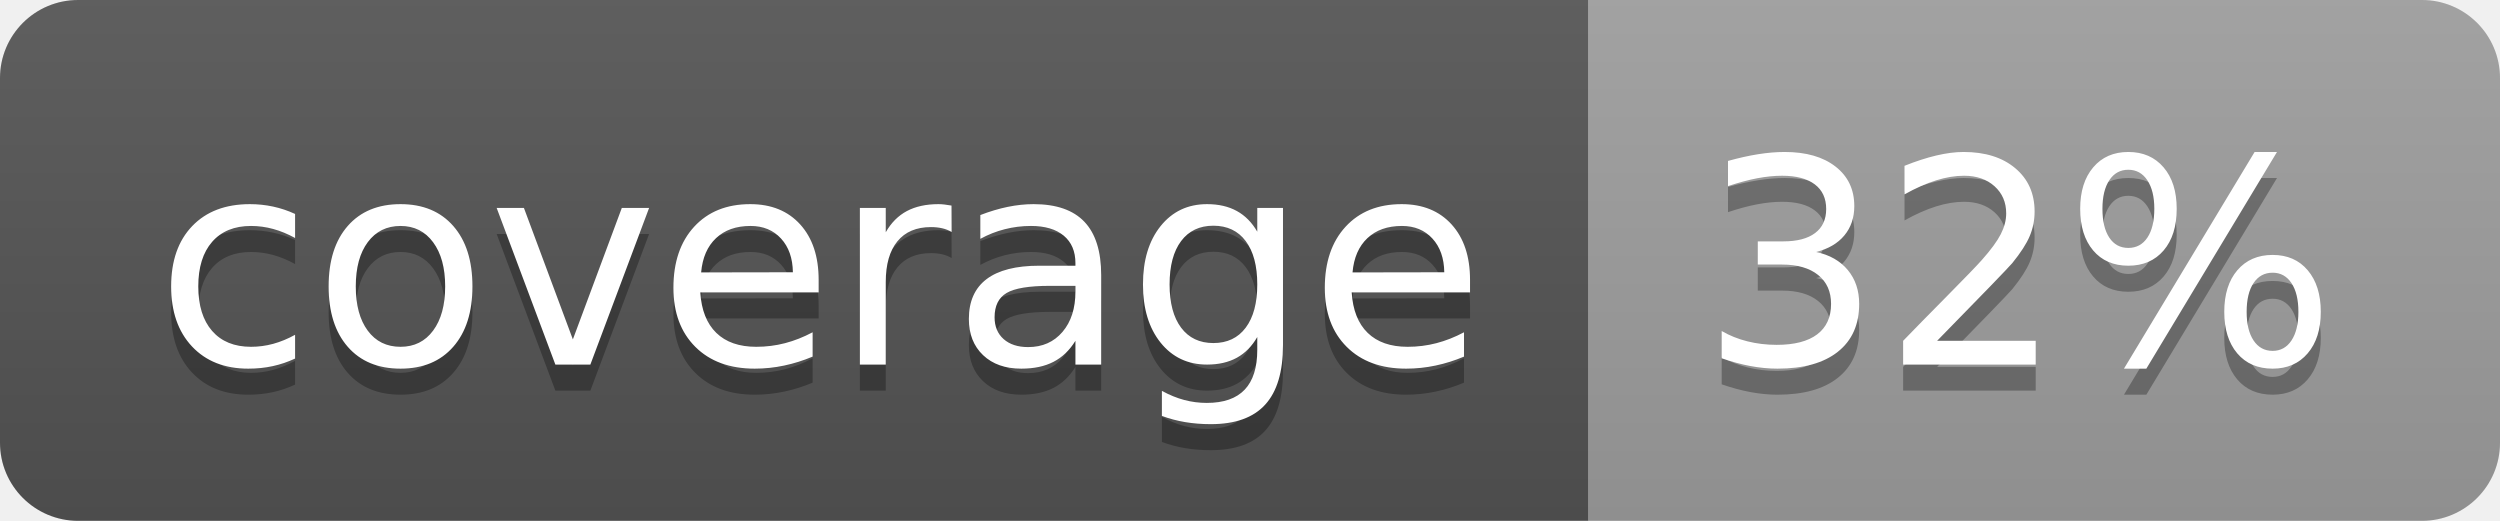
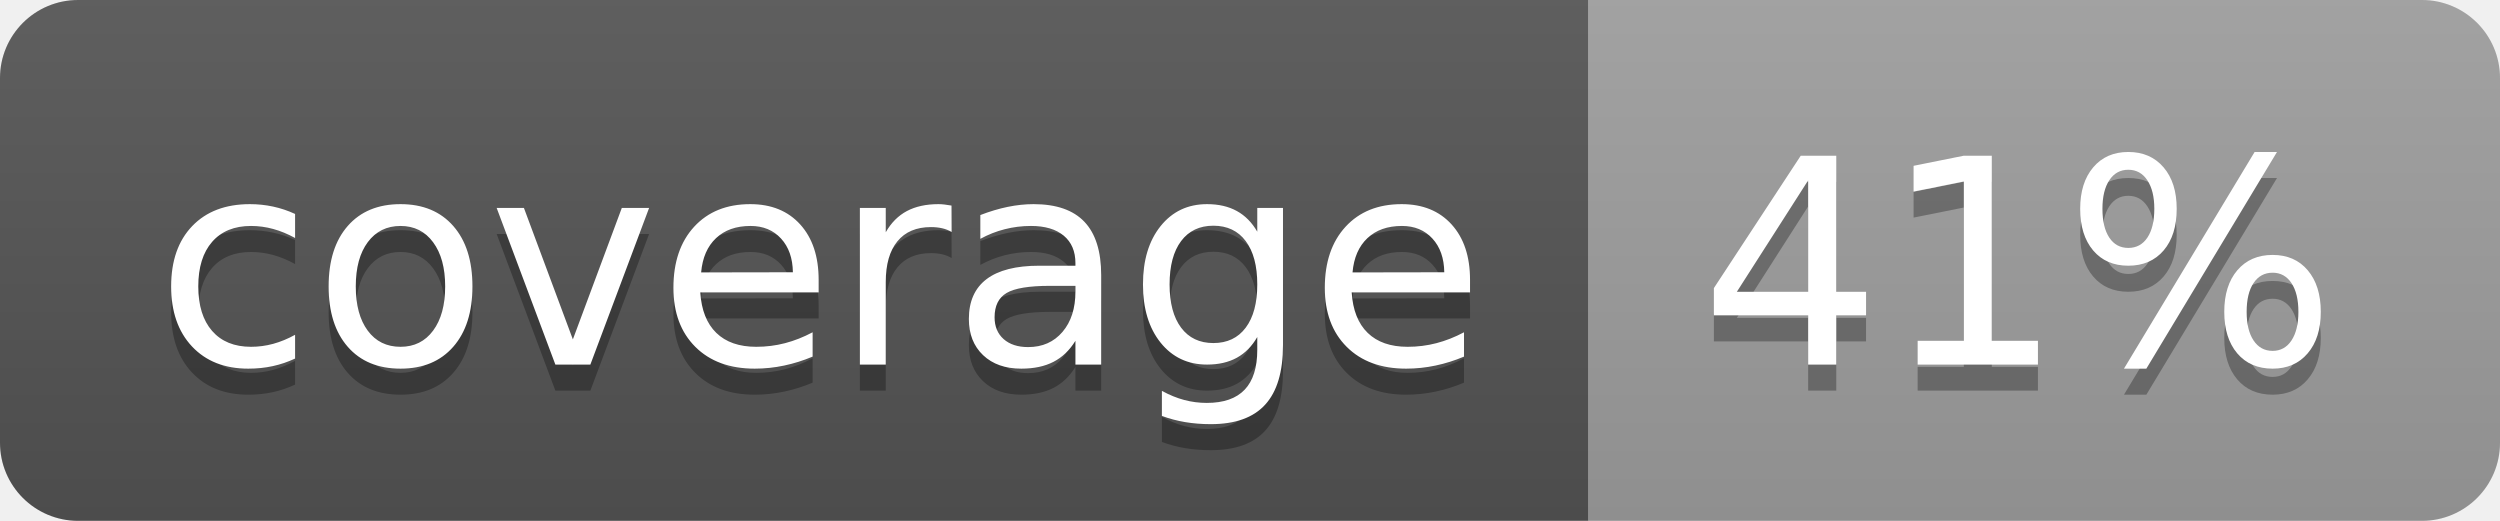
<svg xmlns="http://www.w3.org/2000/svg" width="96" height="20">
  <linearGradient id="b" x2="0" y2="100%">
    <stop offset="0" stop-color="#bbb" stop-opacity=".1" />
    <stop offset="1" stop-opacity=".1" />
  </linearGradient>
  <clipPath id="a">
    <rect width="96" height="20" rx="3" fill="#fff" />
  </clipPath>
  <g clip-path="url(#a)">
    <path fill="#555" d="M0 0h61v20H0z" />
    <path fill="#9F9F9F" d="M61 0h35v20H61z" />
    <path fill="url(#b)" d="M0 0h96v20H0z" />
  </g>
  <g fill="#fff" text-anchor="middle" font-family="DejaVu Sans,Verdana,Geneva,sans-serif" font-size="110">
    <text x="315" y="150" fill="#010101" fill-opacity=".3" transform="scale(.1)" textLength="510">coverage</text>
    <text x="315" y="140" transform="scale(.1)" textLength="510">coverage</text>
-     <text x="775" y="150" fill="#010101" fill-opacity=".3" transform="scale(.1)" textLength="250">32%</text>
-     <text x="775" y="140" transform="scale(.1)" textLength="250">32%</text>
+     <text x="775" y="150" fill="#010101" fill-opacity=".3" transform="scale(.1)" textLength="250">41%</text>
+     <text x="775" y="140" transform="scale(.1)" textLength="250">41%</text>
  </g>
</svg>
